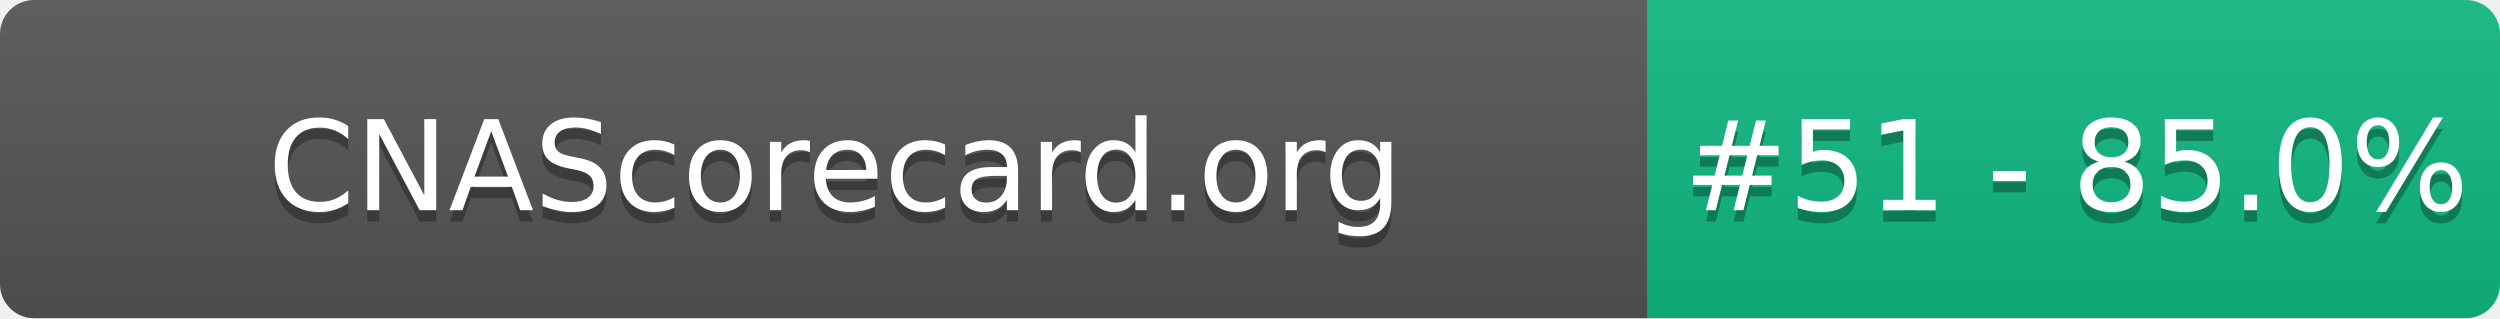
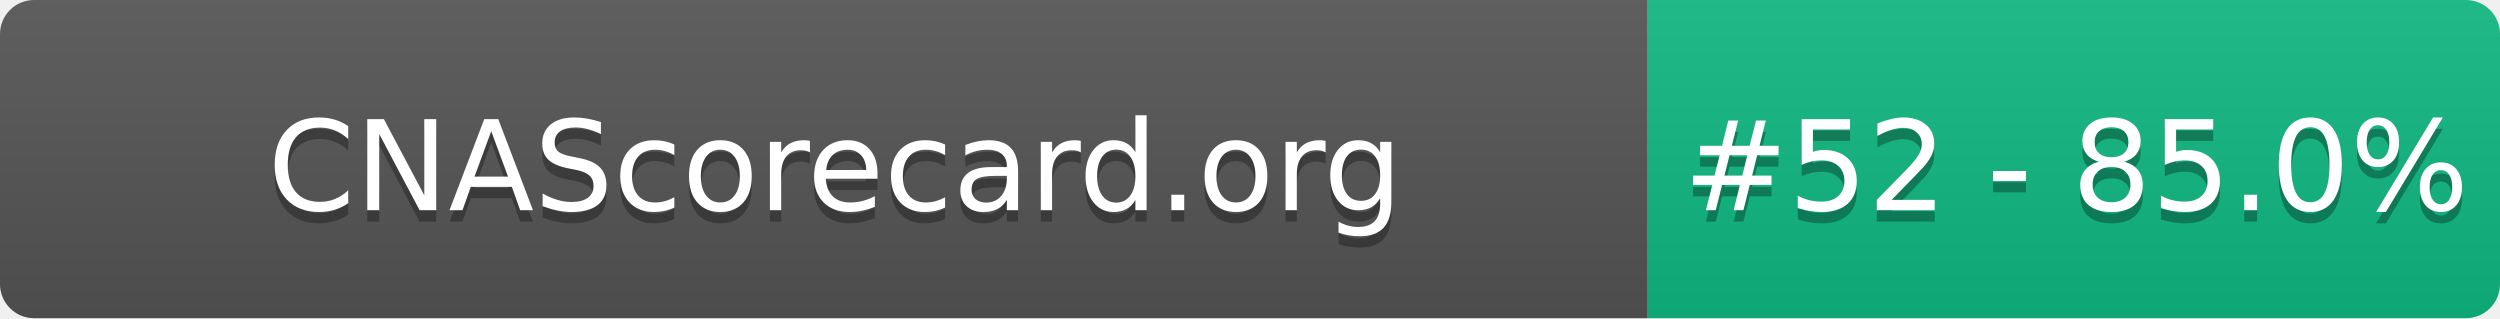
- <svg xmlns="http://www.w3.org/2000/svg" width="220" height="28" role="img" aria-label="CNAScorecard.org: #51 - 85.0%">
+ <svg xmlns="http://www.w3.org/2000/svg" width="220" height="28" role="img" aria-label="CNAScorecard.org: #52 - 85.0%">
  <linearGradient id="s" x2="0" y2="100%">
    <stop offset="0" stop-color="#bbb" stop-opacity=".1" />
    <stop offset="1" stop-opacity=".1" />
  </linearGradient>
  <clipPath id="r">
    <rect width="220" height="28" rx="3" fill="#fff" />
  </clipPath>
  <g clip-path="url(#r)">
    <rect width="145" height="28" fill="#555" />
    <rect x="145" width="75" height="28" fill="#10B981" />
    <rect width="220" height="28" fill="url(#s)" />
  </g>
  <g fill="#fff" text-anchor="middle" font-family="Verdana,Geneva,DejaVu Sans,sans-serif" text-rendering="geometricPrecision" font-size="110">
    <text aria-hidden="true" x="735" y="195" fill="#010101" fill-opacity=".3" transform="scale(.1)" textLength="1350">CNAScorecard.org</text>
    <text x="735" y="185" transform="scale(.1)" fill="#fff" textLength="1350">CNAScorecard.org</text>
-     <text aria-hidden="true" x="1827" y="195" fill="#010101" fill-opacity=".3" transform="scale(.1)" textLength="605">#51 - 85.0%</text>
-     <text x="1827" y="185" transform="scale(.1)" fill="#fff" textLength="605">#51 - 85.0%</text>
+     <text aria-hidden="true" x="1827" y="195" fill="#010101" fill-opacity=".3" transform="scale(.1)" textLength="605">#52 - 85.0%</text>
+     <text x="1827" y="185" transform="scale(.1)" fill="#fff" textLength="605">#52 - 85.0%</text>
  </g>
</svg>
